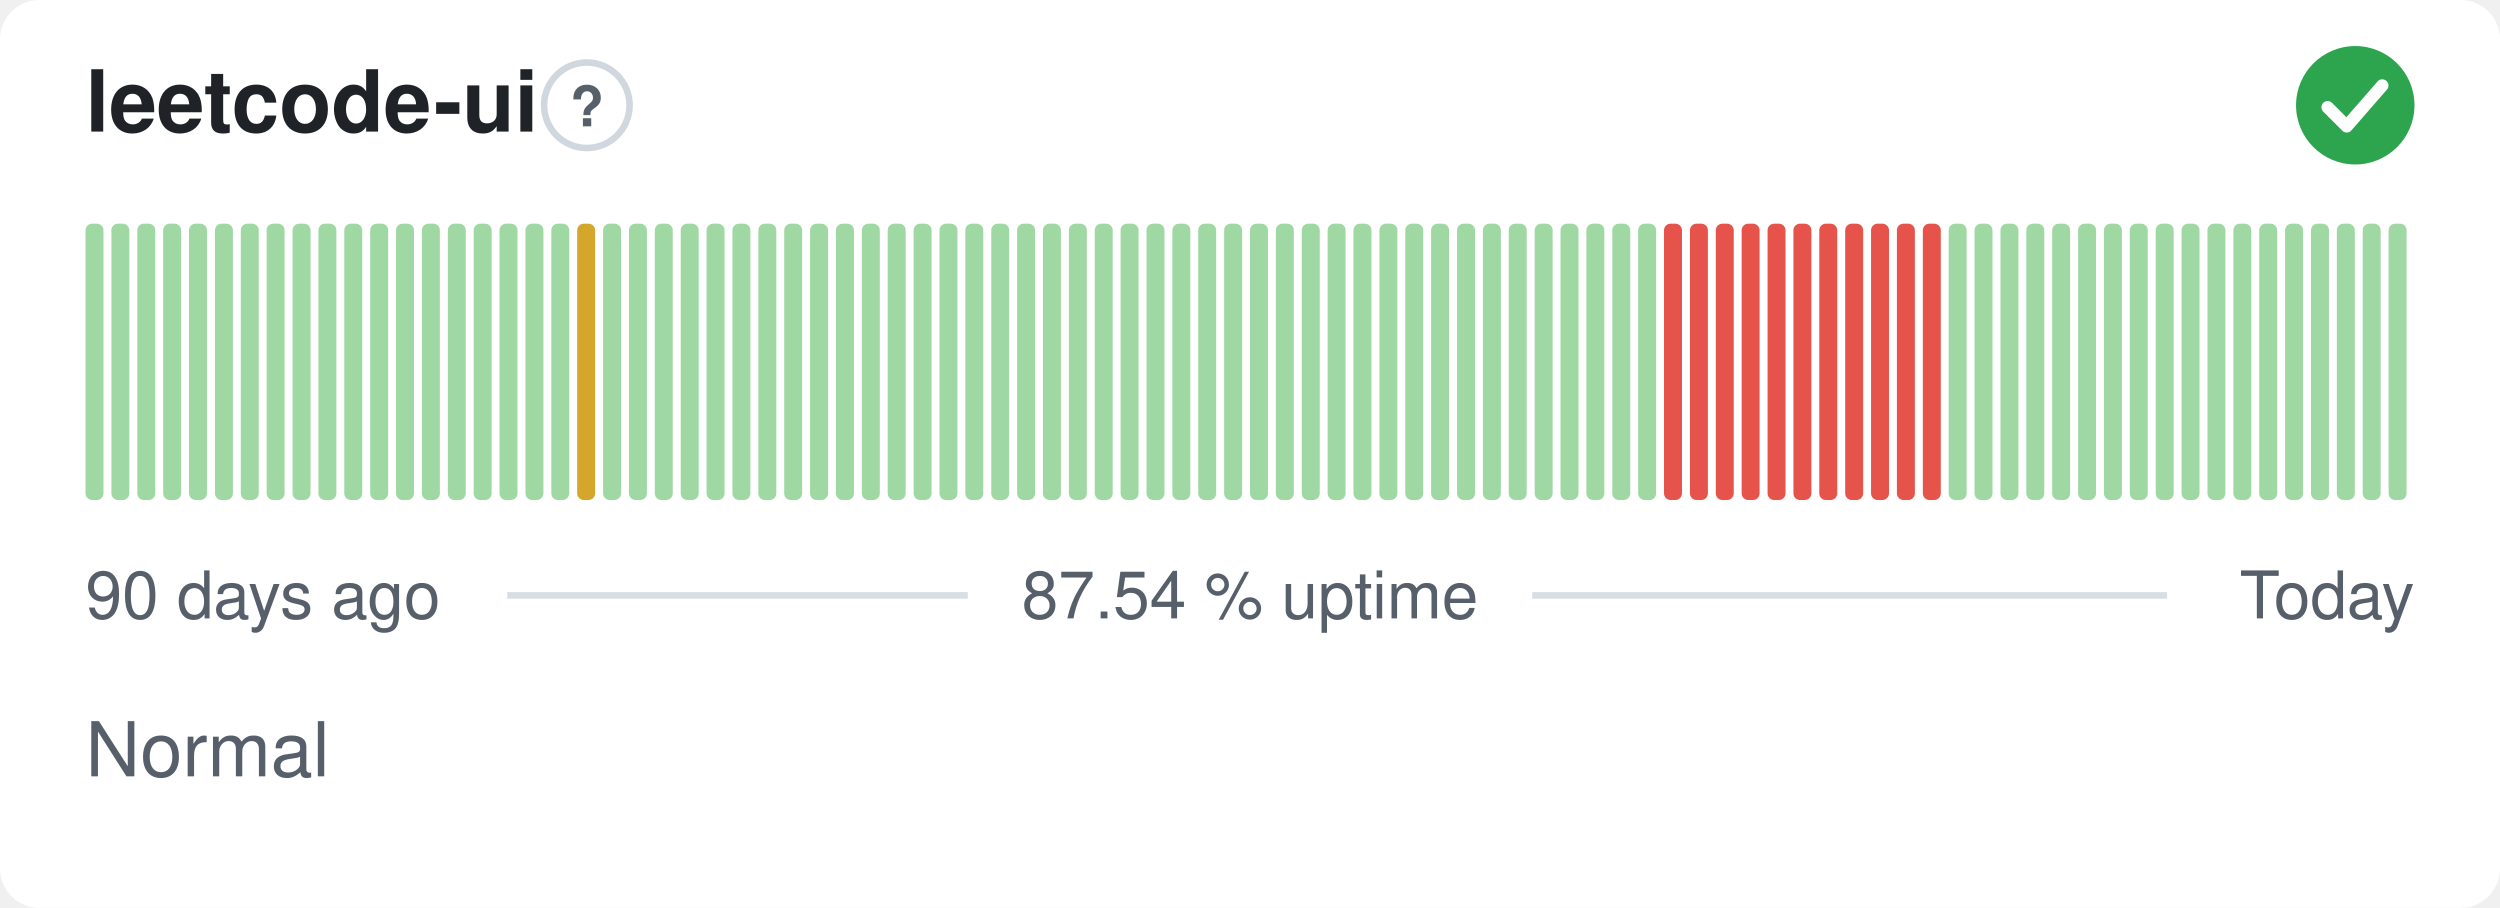
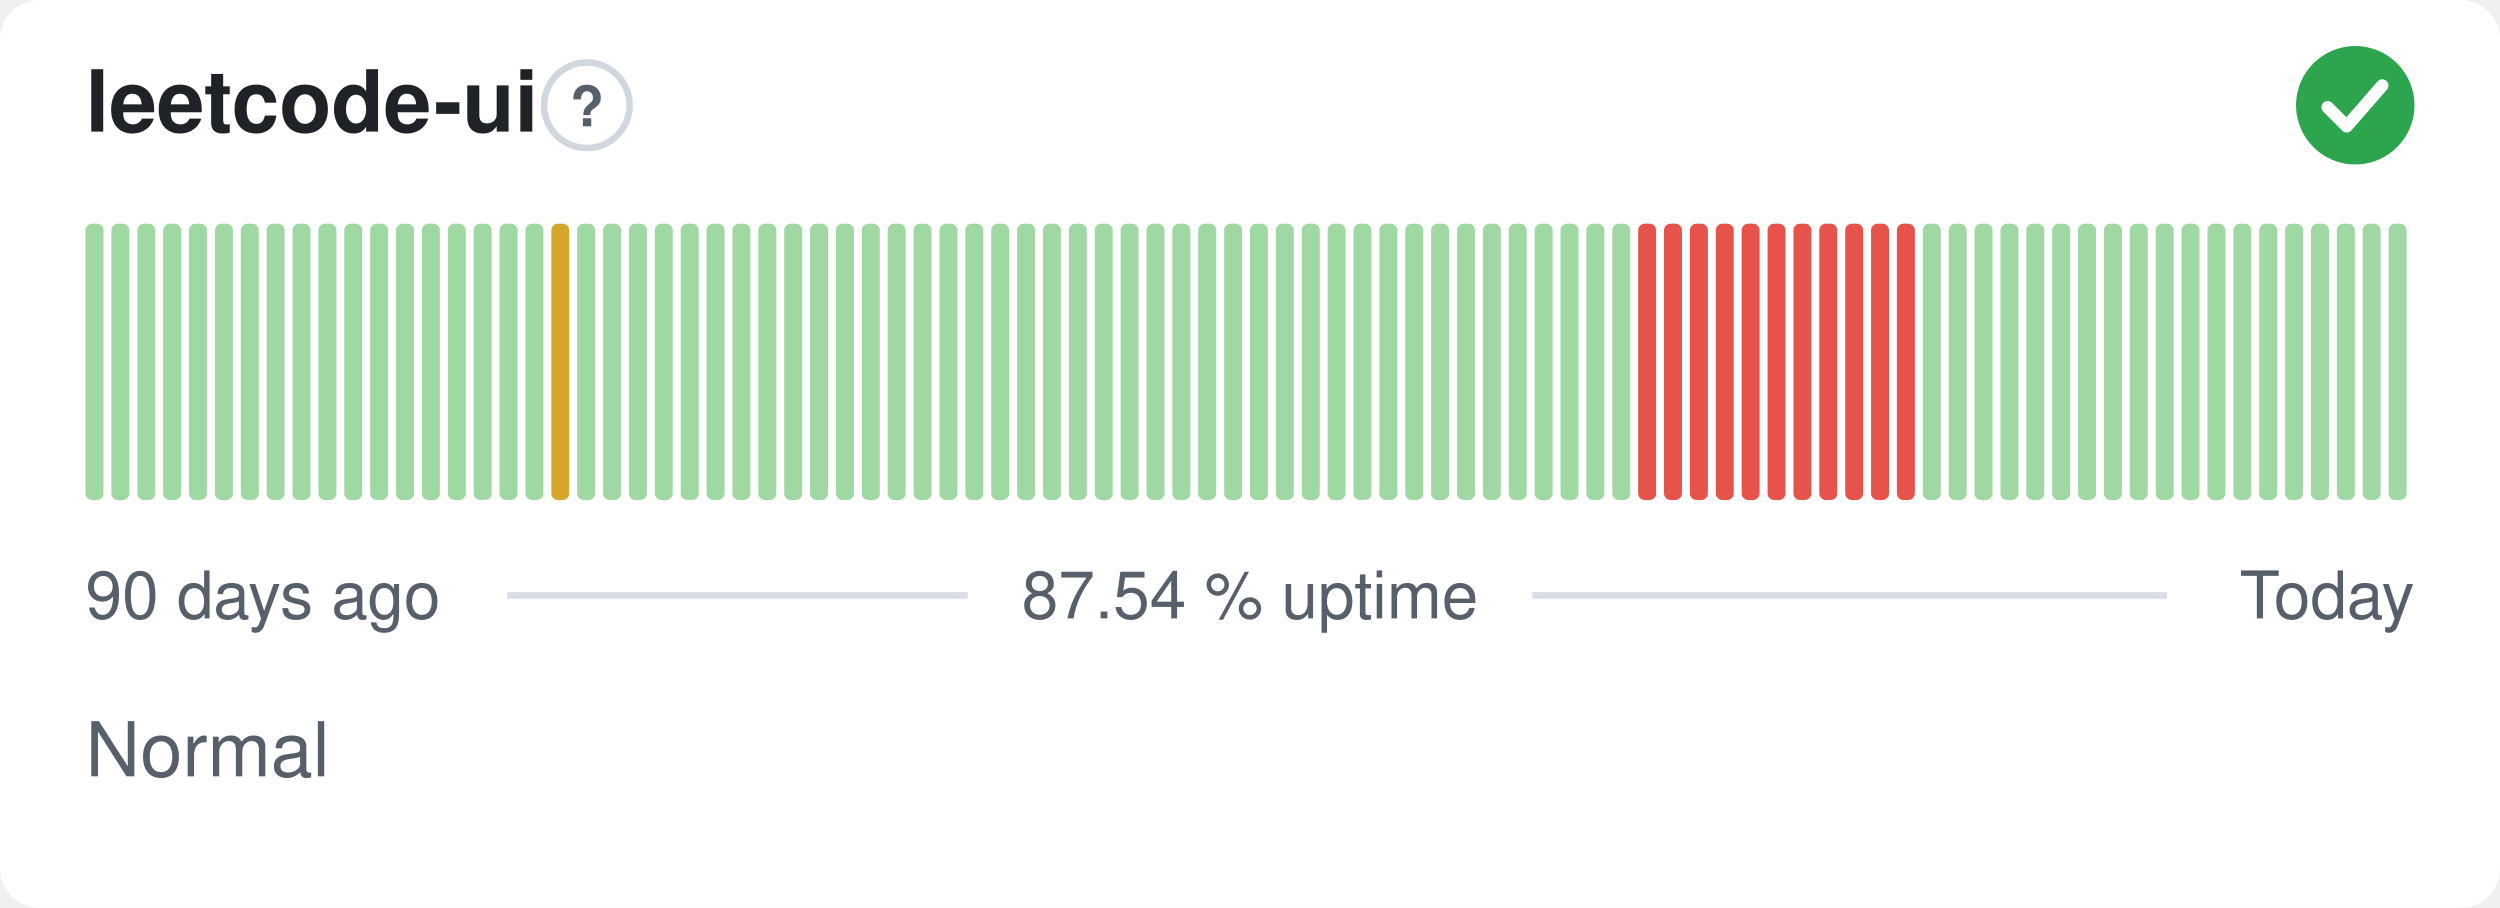
<svg xmlns="http://www.w3.org/2000/svg" width="380" height="138" viewBox="0 0 380 138" role="img" aria-label="leetcode-ui: Normal, 87.54 % uptime over the last 90 days" font-family="-apple-system,BlinkMacSystemFont,'Segoe UI',Helvetica,Arial,sans-serif">
  <style>
    @media (prefers-color-scheme: dark) {
      .bg { fill: #0d1117 }
      .title { fill: #e6edf3 }
      .muted { fill: #8b949e }
      .hint { stroke: #30363d }
      .rule { stroke: #30363d }
      .nodata { fill: #21262d }
    }
  </style>
  <rect class="bg" width="380" height="138" rx="6" fill="#ffffff" />
  <text class="title" x="13" y="20" font-size="13" font-weight="600" fill="#1f2328">leetcode-ui</text>
  <circle class="hint" cx="89.2" cy="16" r="6.5" fill="none" stroke="#d0d7de" stroke-width="1" />
  <text class="muted" x="89.2" y="19.2" text-anchor="middle" font-size="8.5" font-weight="700" fill="#57606a">?</text>
  <circle cx="358" cy="16" r="9" fill="#2da44e" />
  <path d="M353.80 16.30l2.90 2.90 5.40 -6.20" fill="none" stroke="#fff" stroke-width="1.89" stroke-linecap="round" stroke-linejoin="round" />
  <rect x="13.00" y="34.00" width="2.73" height="42.00" rx="1" fill="#9fd8a3" />
  <rect x="16.93" y="34.00" width="2.73" height="42.00" rx="1" fill="#9fd8a3" />
  <rect x="20.87" y="34.00" width="2.73" height="42.00" rx="1" fill="#9fd8a3" />
  <rect x="24.80" y="34.00" width="2.73" height="42.00" rx="1" fill="#9fd8a3" />
  <rect x="28.73" y="34.00" width="2.73" height="42.00" rx="1" fill="#9fd8a3" />
  <rect x="32.67" y="34.00" width="2.73" height="42.00" rx="1" fill="#9fd8a3" />
  <rect x="36.60" y="34.00" width="2.73" height="42.00" rx="1" fill="#9fd8a3" />
  <rect x="40.53" y="34.00" width="2.73" height="42.00" rx="1" fill="#9fd8a3" />
  <rect x="44.47" y="34.00" width="2.73" height="42.00" rx="1" fill="#9fd8a3" />
  <rect x="48.40" y="34.00" width="2.73" height="42.00" rx="1" fill="#9fd8a3" />
  <rect x="52.33" y="34.00" width="2.73" height="42.00" rx="1" fill="#9fd8a3" />
  <rect x="56.27" y="34.00" width="2.73" height="42.00" rx="1" fill="#9fd8a3" />
  <rect x="60.20" y="34.00" width="2.73" height="42.00" rx="1" fill="#9fd8a3" />
  <rect x="64.13" y="34.00" width="2.73" height="42.00" rx="1" fill="#9fd8a3" />
  <rect x="68.07" y="34.00" width="2.73" height="42.00" rx="1" fill="#9fd8a3" />
  <rect x="72.00" y="34.00" width="2.73" height="42.00" rx="1" fill="#9fd8a3" />
  <rect x="75.93" y="34.00" width="2.73" height="42.00" rx="1" fill="#9fd8a3" />
  <rect x="79.87" y="34.00" width="2.73" height="42.00" rx="1" fill="#9fd8a3" />
-   <rect x="83.80" y="34.00" width="2.73" height="42.00" rx="1" fill="#9fd8a3" />
-   <rect x="87.73" y="34.00" width="2.73" height="42.00" rx="1" fill="#d4a72c" />
+   <rect x="83.80" y="34.00" width="2.73" height="42.00" rx="1" fill="#d4a72c" />
+   <rect x="87.73" y="34.00" width="2.73" height="42.00" rx="1" fill="#9fd8a3" />
  <rect x="91.67" y="34.00" width="2.73" height="42.00" rx="1" fill="#9fd8a3" />
  <rect x="95.60" y="34.00" width="2.73" height="42.00" rx="1" fill="#9fd8a3" />
  <rect x="99.53" y="34.00" width="2.73" height="42.00" rx="1" fill="#9fd8a3" />
  <rect x="103.47" y="34.00" width="2.73" height="42.00" rx="1" fill="#9fd8a3" />
  <rect x="107.40" y="34.00" width="2.73" height="42.00" rx="1" fill="#9fd8a3" />
  <rect x="111.33" y="34.00" width="2.73" height="42.00" rx="1" fill="#9fd8a3" />
  <rect x="115.27" y="34.00" width="2.73" height="42.00" rx="1" fill="#9fd8a3" />
  <rect x="119.20" y="34.00" width="2.73" height="42.00" rx="1" fill="#9fd8a3" />
  <rect x="123.13" y="34.00" width="2.73" height="42.00" rx="1" fill="#9fd8a3" />
  <rect x="127.07" y="34.00" width="2.73" height="42.00" rx="1" fill="#9fd8a3" />
  <rect x="131.00" y="34.00" width="2.73" height="42.00" rx="1" fill="#9fd8a3" />
  <rect x="134.93" y="34.00" width="2.73" height="42.00" rx="1" fill="#9fd8a3" />
  <rect x="138.87" y="34.00" width="2.73" height="42.00" rx="1" fill="#9fd8a3" />
  <rect x="142.80" y="34.00" width="2.73" height="42.00" rx="1" fill="#9fd8a3" />
  <rect x="146.73" y="34.00" width="2.73" height="42.00" rx="1" fill="#9fd8a3" />
  <rect x="150.67" y="34.00" width="2.73" height="42.00" rx="1" fill="#9fd8a3" />
  <rect x="154.60" y="34.00" width="2.73" height="42.00" rx="1" fill="#9fd8a3" />
  <rect x="158.53" y="34.00" width="2.73" height="42.00" rx="1" fill="#9fd8a3" />
  <rect x="162.47" y="34.00" width="2.73" height="42.00" rx="1" fill="#9fd8a3" />
  <rect x="166.40" y="34.00" width="2.73" height="42.00" rx="1" fill="#9fd8a3" />
  <rect x="170.33" y="34.00" width="2.73" height="42.00" rx="1" fill="#9fd8a3" />
  <rect x="174.27" y="34.00" width="2.73" height="42.00" rx="1" fill="#9fd8a3" />
  <rect x="178.20" y="34.00" width="2.73" height="42.00" rx="1" fill="#9fd8a3" />
  <rect x="182.13" y="34.00" width="2.73" height="42.00" rx="1" fill="#9fd8a3" />
  <rect x="186.07" y="34.00" width="2.73" height="42.00" rx="1" fill="#9fd8a3" />
  <rect x="190.00" y="34.00" width="2.73" height="42.00" rx="1" fill="#9fd8a3" />
  <rect x="193.93" y="34.00" width="2.73" height="42.00" rx="1" fill="#9fd8a3" />
  <rect x="197.87" y="34.00" width="2.73" height="42.00" rx="1" fill="#9fd8a3" />
  <rect x="201.80" y="34.00" width="2.73" height="42.00" rx="1" fill="#9fd8a3" />
  <rect x="205.73" y="34.00" width="2.73" height="42.00" rx="1" fill="#9fd8a3" />
  <rect x="209.67" y="34.00" width="2.73" height="42.00" rx="1" fill="#9fd8a3" />
  <rect x="213.60" y="34.00" width="2.73" height="42.00" rx="1" fill="#9fd8a3" />
  <rect x="217.53" y="34.00" width="2.73" height="42.00" rx="1" fill="#9fd8a3" />
  <rect x="221.47" y="34.00" width="2.73" height="42.00" rx="1" fill="#9fd8a3" />
  <rect x="225.40" y="34.00" width="2.73" height="42.00" rx="1" fill="#9fd8a3" />
  <rect x="229.33" y="34.00" width="2.73" height="42.00" rx="1" fill="#9fd8a3" />
  <rect x="233.27" y="34.00" width="2.73" height="42.00" rx="1" fill="#9fd8a3" />
  <rect x="237.20" y="34.00" width="2.73" height="42.00" rx="1" fill="#9fd8a3" />
  <rect x="241.13" y="34.00" width="2.73" height="42.00" rx="1" fill="#9fd8a3" />
  <rect x="245.07" y="34.00" width="2.73" height="42.00" rx="1" fill="#9fd8a3" />
-   <rect x="249.00" y="34.00" width="2.73" height="42.00" rx="1" fill="#9fd8a3" />
+   <rect x="249.00" y="34.00" width="2.73" height="42.00" rx="1" fill="#e5534b" />
  <rect x="252.93" y="34.00" width="2.73" height="42.00" rx="1" fill="#e5534b" />
  <rect x="256.87" y="34.00" width="2.73" height="42.00" rx="1" fill="#e5534b" />
  <rect x="260.80" y="34.00" width="2.73" height="42.00" rx="1" fill="#e5534b" />
  <rect x="264.73" y="34.00" width="2.73" height="42.00" rx="1" fill="#e5534b" />
  <rect x="268.67" y="34.00" width="2.73" height="42.00" rx="1" fill="#e5534b" />
  <rect x="272.60" y="34.00" width="2.73" height="42.00" rx="1" fill="#e5534b" />
  <rect x="276.53" y="34.00" width="2.73" height="42.00" rx="1" fill="#e5534b" />
  <rect x="280.47" y="34.00" width="2.73" height="42.00" rx="1" fill="#e5534b" />
  <rect x="284.40" y="34.00" width="2.73" height="42.00" rx="1" fill="#e5534b" />
  <rect x="288.33" y="34.00" width="2.73" height="42.00" rx="1" fill="#e5534b" />
-   <rect x="292.27" y="34.00" width="2.73" height="42.00" rx="1" fill="#e5534b" />
+   <rect x="292.27" y="34.00" width="2.73" height="42.00" rx="1" fill="#9fd8a3" />
  <rect x="296.20" y="34.00" width="2.73" height="42.00" rx="1" fill="#9fd8a3" />
  <rect x="300.13" y="34.00" width="2.73" height="42.00" rx="1" fill="#9fd8a3" />
  <rect x="304.07" y="34.00" width="2.73" height="42.00" rx="1" fill="#9fd8a3" />
  <rect x="308.00" y="34.00" width="2.73" height="42.00" rx="1" fill="#9fd8a3" />
  <rect x="311.93" y="34.00" width="2.73" height="42.00" rx="1" fill="#9fd8a3" />
  <rect x="315.87" y="34.00" width="2.73" height="42.00" rx="1" fill="#9fd8a3" />
  <rect x="319.80" y="34.00" width="2.73" height="42.00" rx="1" fill="#9fd8a3" />
  <rect x="323.73" y="34.00" width="2.73" height="42.00" rx="1" fill="#9fd8a3" />
  <rect x="327.67" y="34.00" width="2.73" height="42.00" rx="1" fill="#9fd8a3" />
  <rect x="331.60" y="34.00" width="2.73" height="42.00" rx="1" fill="#9fd8a3" />
  <rect x="335.53" y="34.00" width="2.73" height="42.00" rx="1" fill="#9fd8a3" />
  <rect x="339.47" y="34.00" width="2.73" height="42.00" rx="1" fill="#9fd8a3" />
  <rect x="343.40" y="34.00" width="2.73" height="42.00" rx="1" fill="#9fd8a3" />
  <rect x="347.33" y="34.00" width="2.73" height="42.00" rx="1" fill="#9fd8a3" />
  <rect x="351.27" y="34.00" width="2.73" height="42.00" rx="1" fill="#9fd8a3" />
  <rect x="355.20" y="34.00" width="2.73" height="42.00" rx="1" fill="#9fd8a3" />
  <rect x="359.13" y="34.00" width="2.73" height="42.00" rx="1" fill="#9fd8a3" />
  <rect x="363.07" y="34.00" width="2.73" height="42.00" rx="1" fill="#9fd8a3" />
  <text class="muted" x="13" y="94" font-size="10" fill="#57606a">90 days ago</text>
  <text class="muted" x="190" y="94" text-anchor="middle" font-size="10" fill="#57606a">87.54 % uptime</text>
  <text class="muted" x="367" y="94" text-anchor="end" font-size="10" fill="#57606a">Today</text>
  <line class="rule" x1="77.1" y1="90.5" x2="147.1" y2="90.5" stroke="#d8dee4" stroke-width="1" />
  <line class="rule" x1="232.9" y1="90.5" x2="329.4" y2="90.5" stroke="#d8dee4" stroke-width="1" />
  <text class="muted" x="13" y="118" font-size="11.5" fill="#57606a">Normal</text>
</svg>
